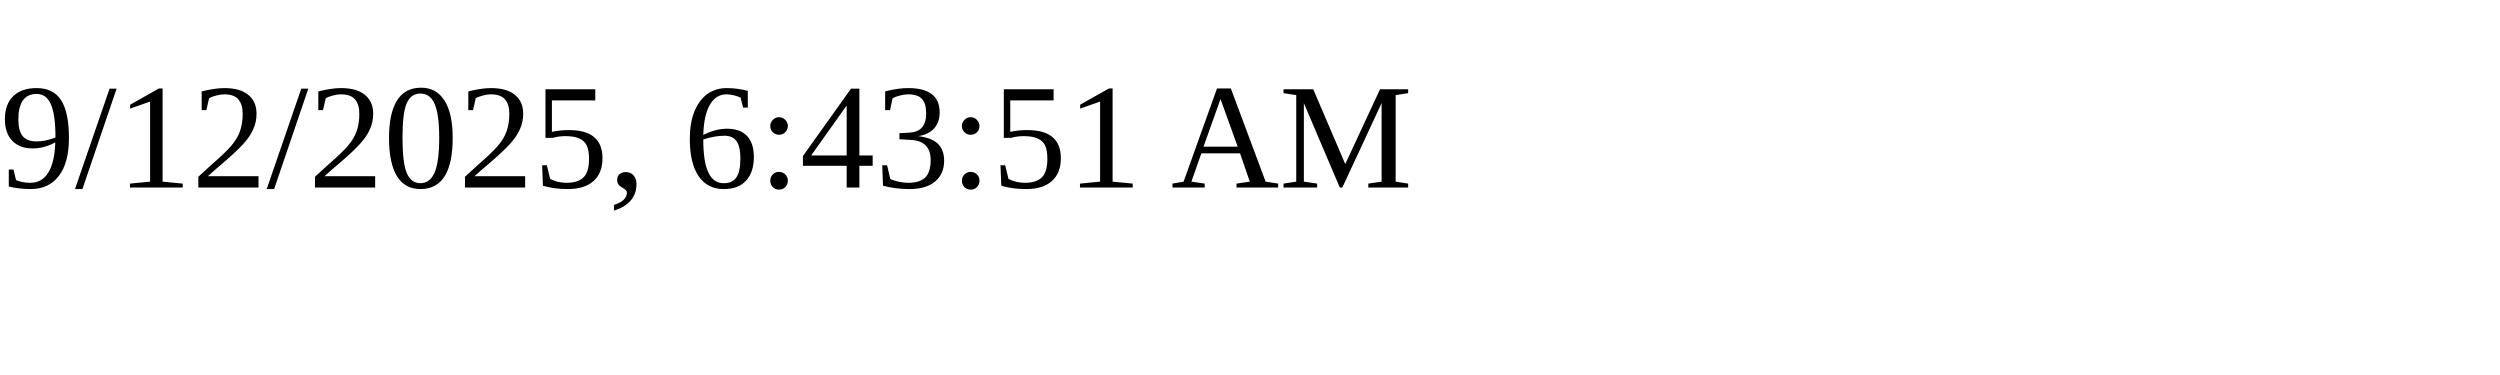
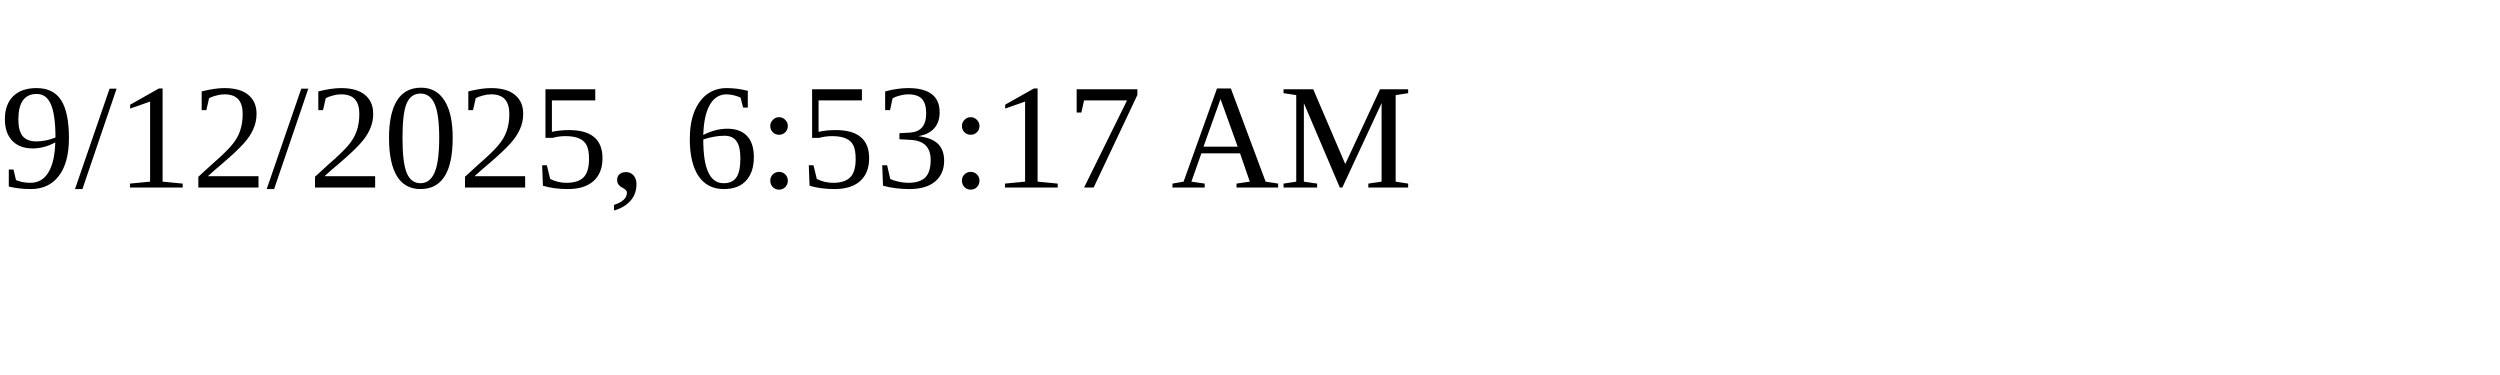
<svg xmlns="http://www.w3.org/2000/svg" height="30" width="200">
-   <text x="0" y="15">9/12/2025, 6:43:51 AM</text>
+   <text x="0" y="15">9/12/2025, 6:53:17 AM</text>
</svg>
